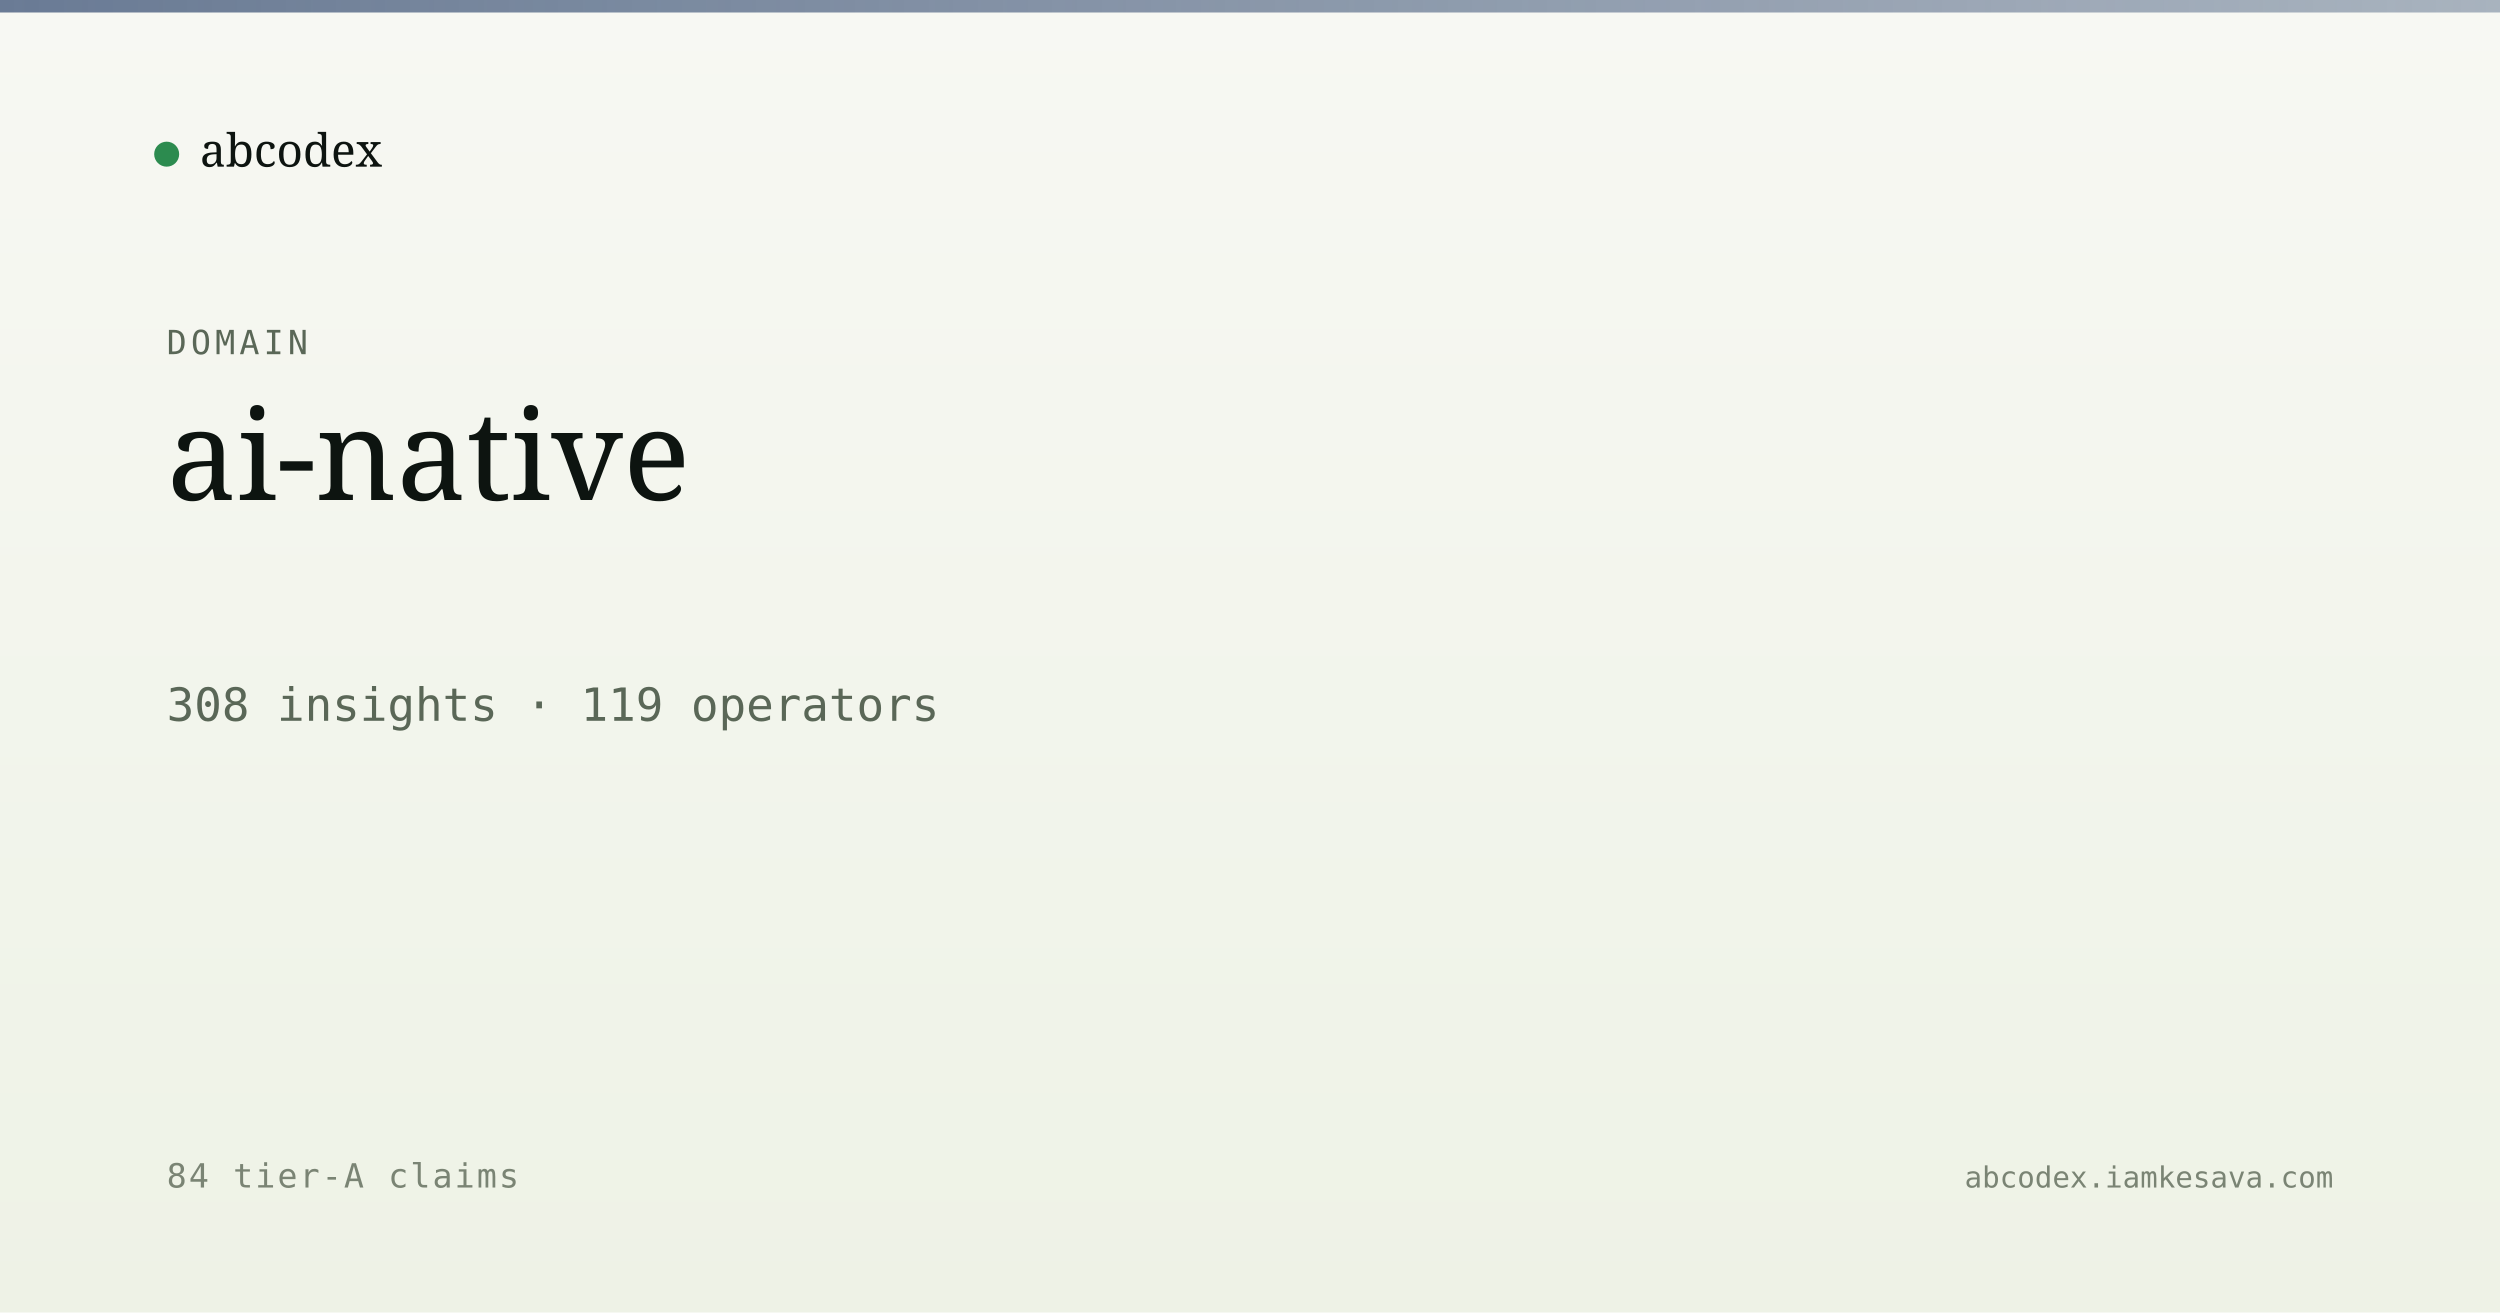
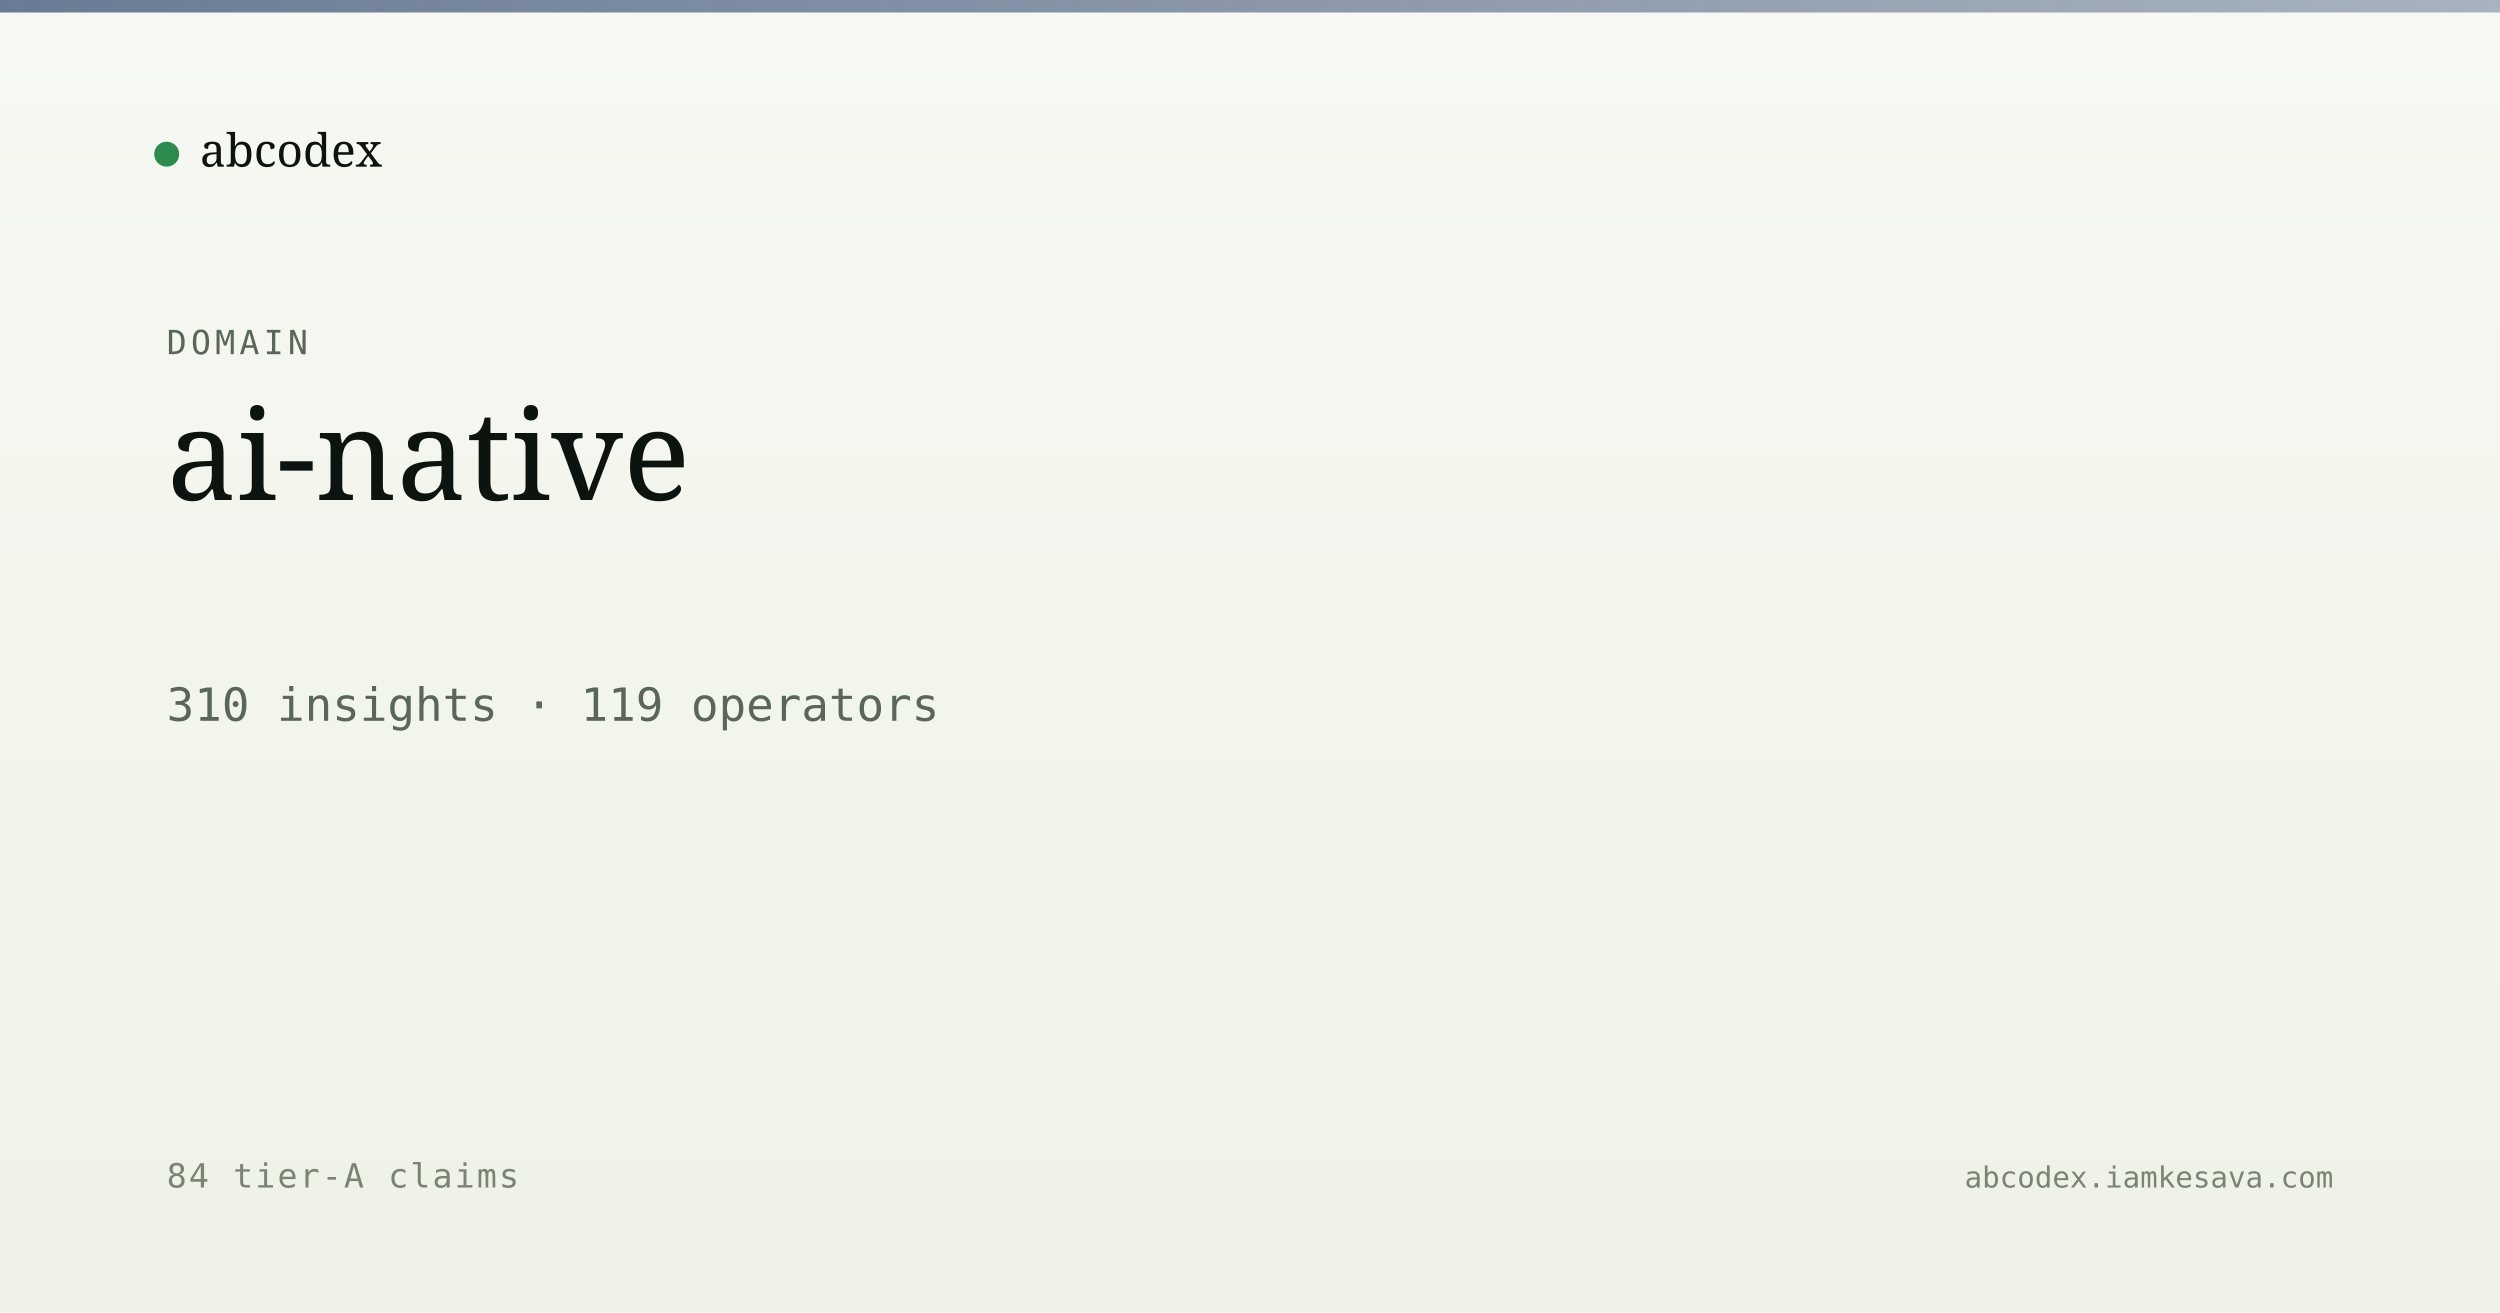
<svg xmlns="http://www.w3.org/2000/svg" viewBox="0 0 1200 630" width="1200" height="630">
  <defs>
    <linearGradient id="bg" x1="0" y1="0" x2="0" y2="1">
      <stop offset="0" stop-color="#f7f8f3" />
      <stop offset="1" stop-color="#eef2e6" />
    </linearGradient>
    <linearGradient id="band" x1="0" y1="0" x2="1" y2="0">
      <stop offset="0" stop-color="#5a6d8a" stop-opacity="0.9" />
      <stop offset="1" stop-color="#5a6d8a" stop-opacity="0.5" />
    </linearGradient>
  </defs>
  <rect width="1200" height="630" fill="url(#bg)" />
  <rect x="0" y="0" width="1200" height="6" fill="url(#band)" />
  <g transform="translate(80, 60)">
    <circle cx="0" cy="14" r="6" fill="#2c8b4f" />
    <text x="16" y="20" font-family="Newsreader, serif" font-size="22" fill="#0d1410">abcodex</text>
  </g>
  <text x="80" y="170" font-family="JetBrains Mono, monospace" font-size="16" fill="#5a6757" letter-spacing="2">DOMAIN</text>
  <text x="80" y="240" font-family="Newsreader, serif" font-size="60" font-weight="500" fill="#0d1410">ai-native</text>
-   <text x="80" y="346" font-family="JetBrains Mono, monospace" font-size="22" fill="#5a6757">308 insights · 119 operators</text>
+   <text x="80" y="346" font-family="JetBrains Mono, monospace" font-size="22" fill="#5a6757">310 insights · 119 operators</text>
  <text x="80" y="570" font-family="JetBrains Mono, monospace" font-size="16" fill="#7a8474" letter-spacing="1">84 tier-A claims</text>
  <text x="1120" y="570" text-anchor="end" font-family="JetBrains Mono, monospace" font-size="14" fill="#7a8474">abcodex.iamkesava.com</text>
</svg>
